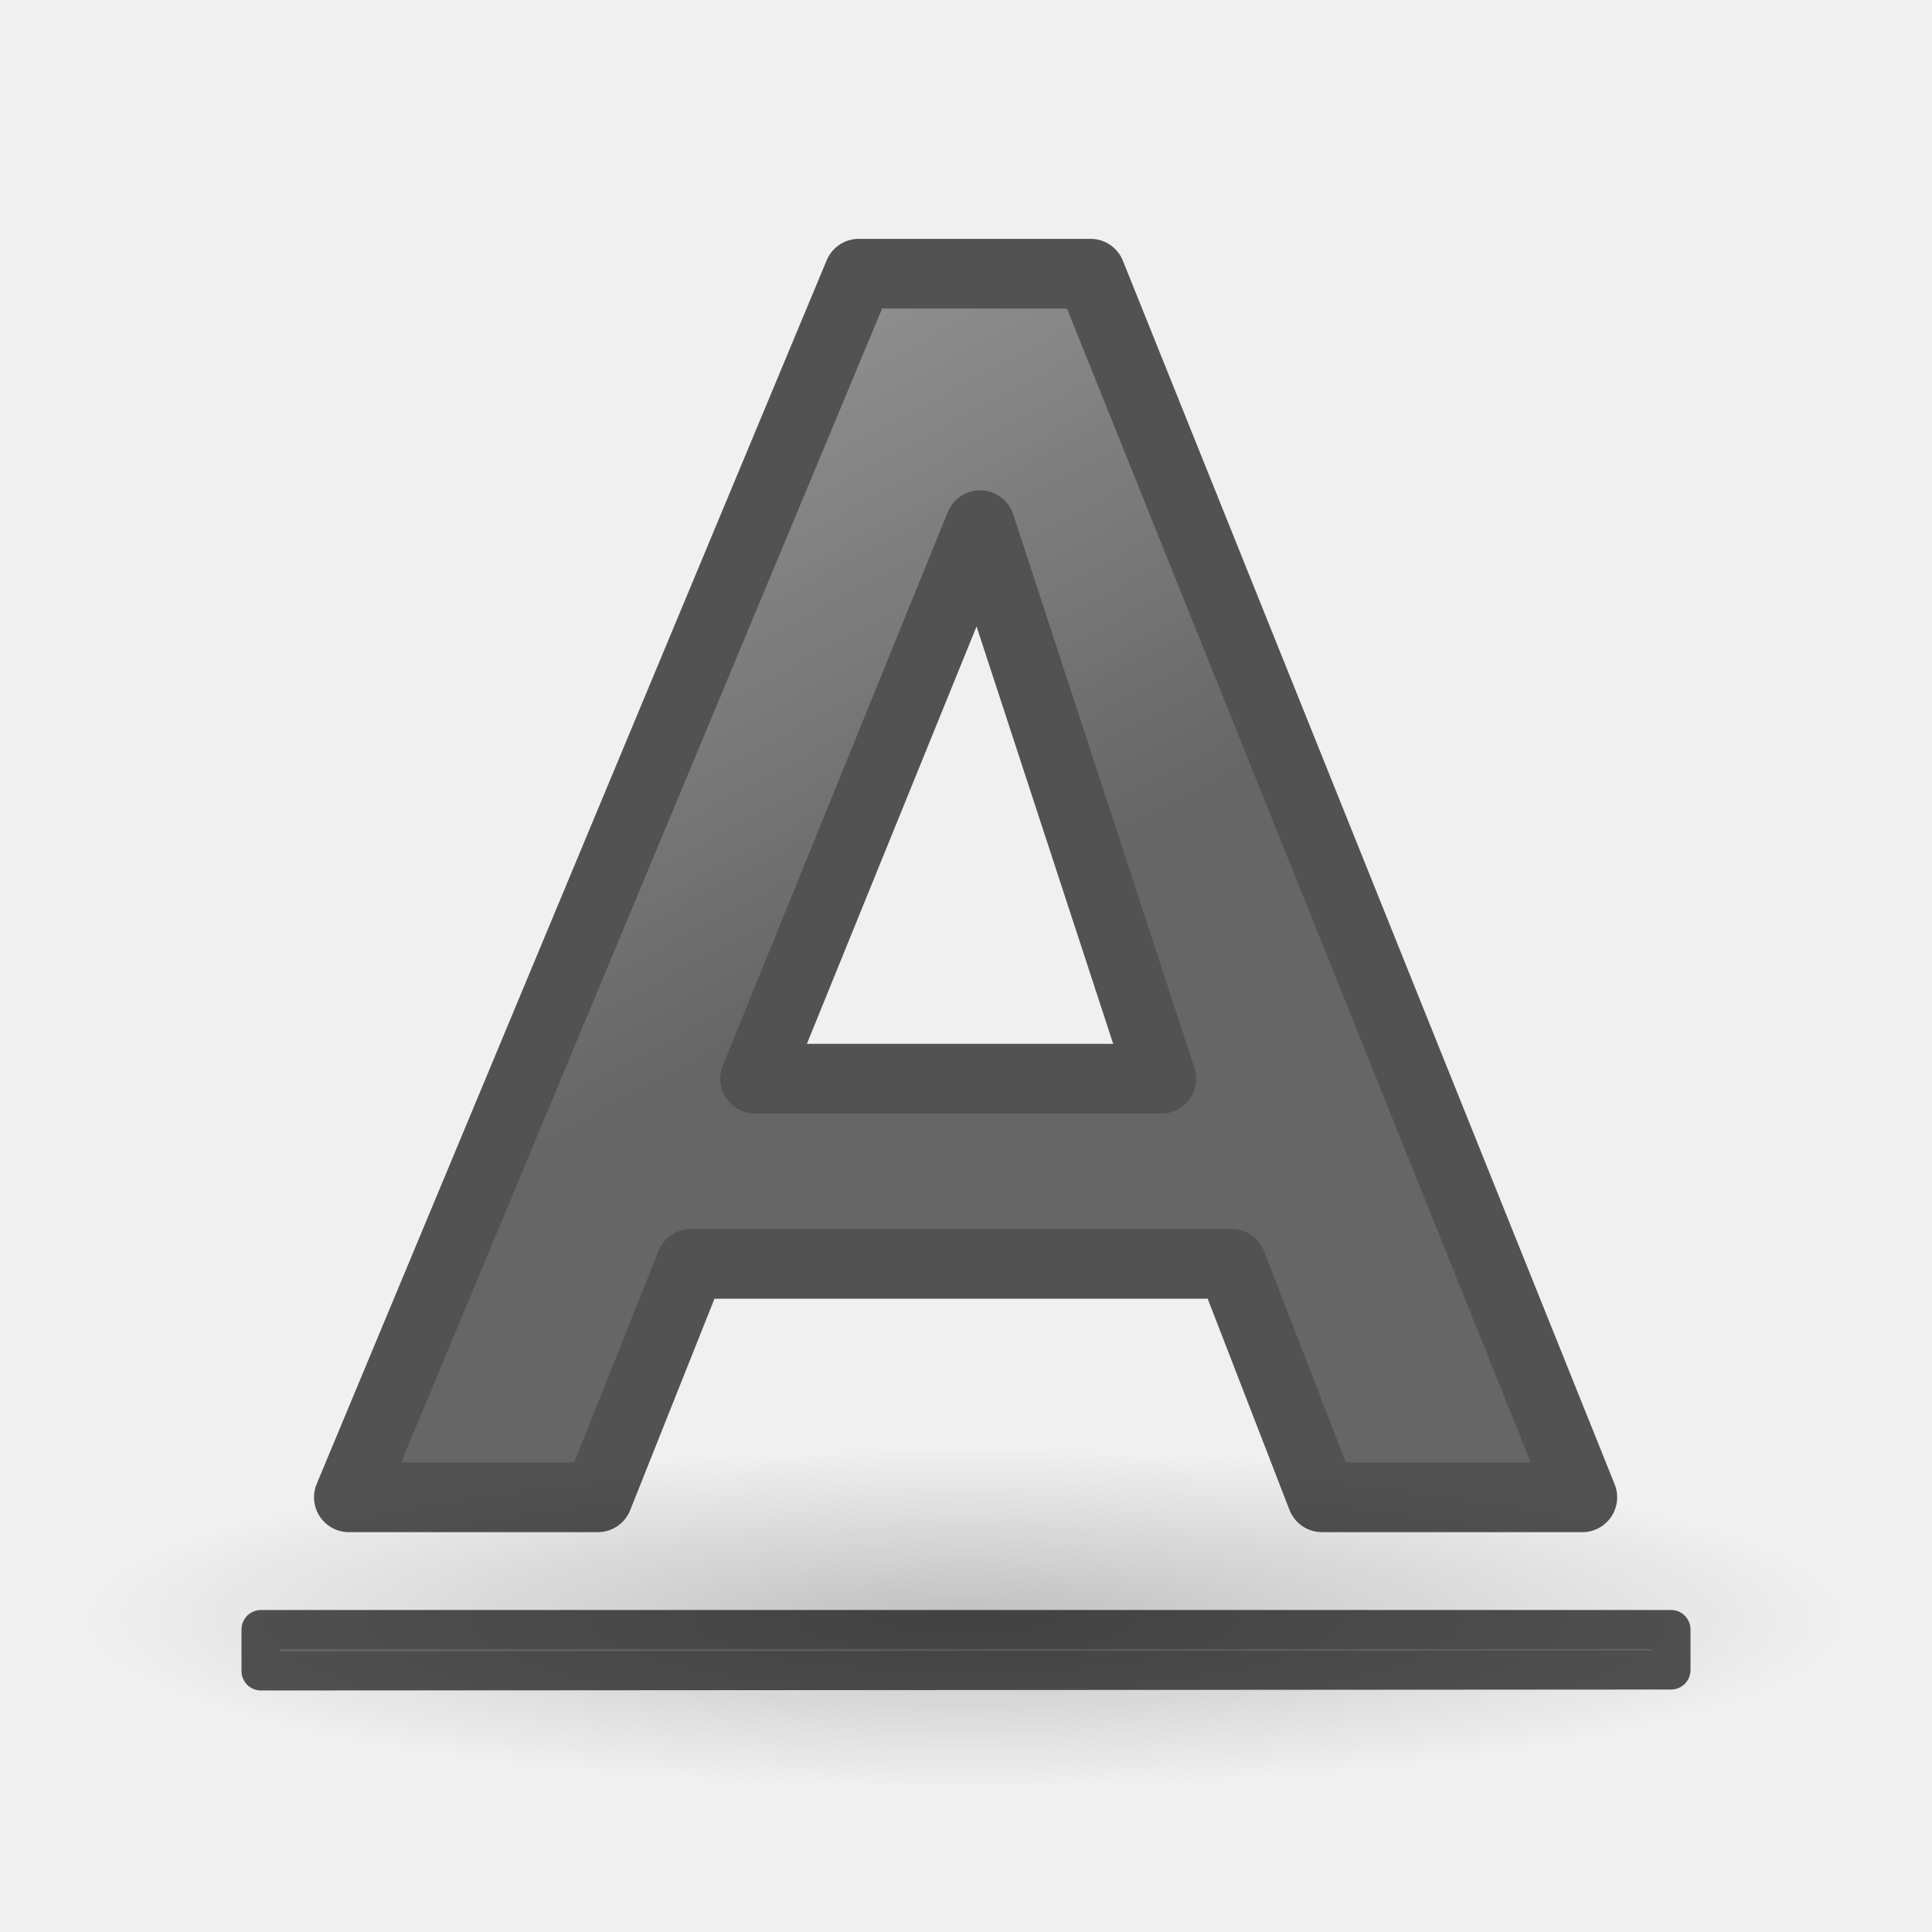
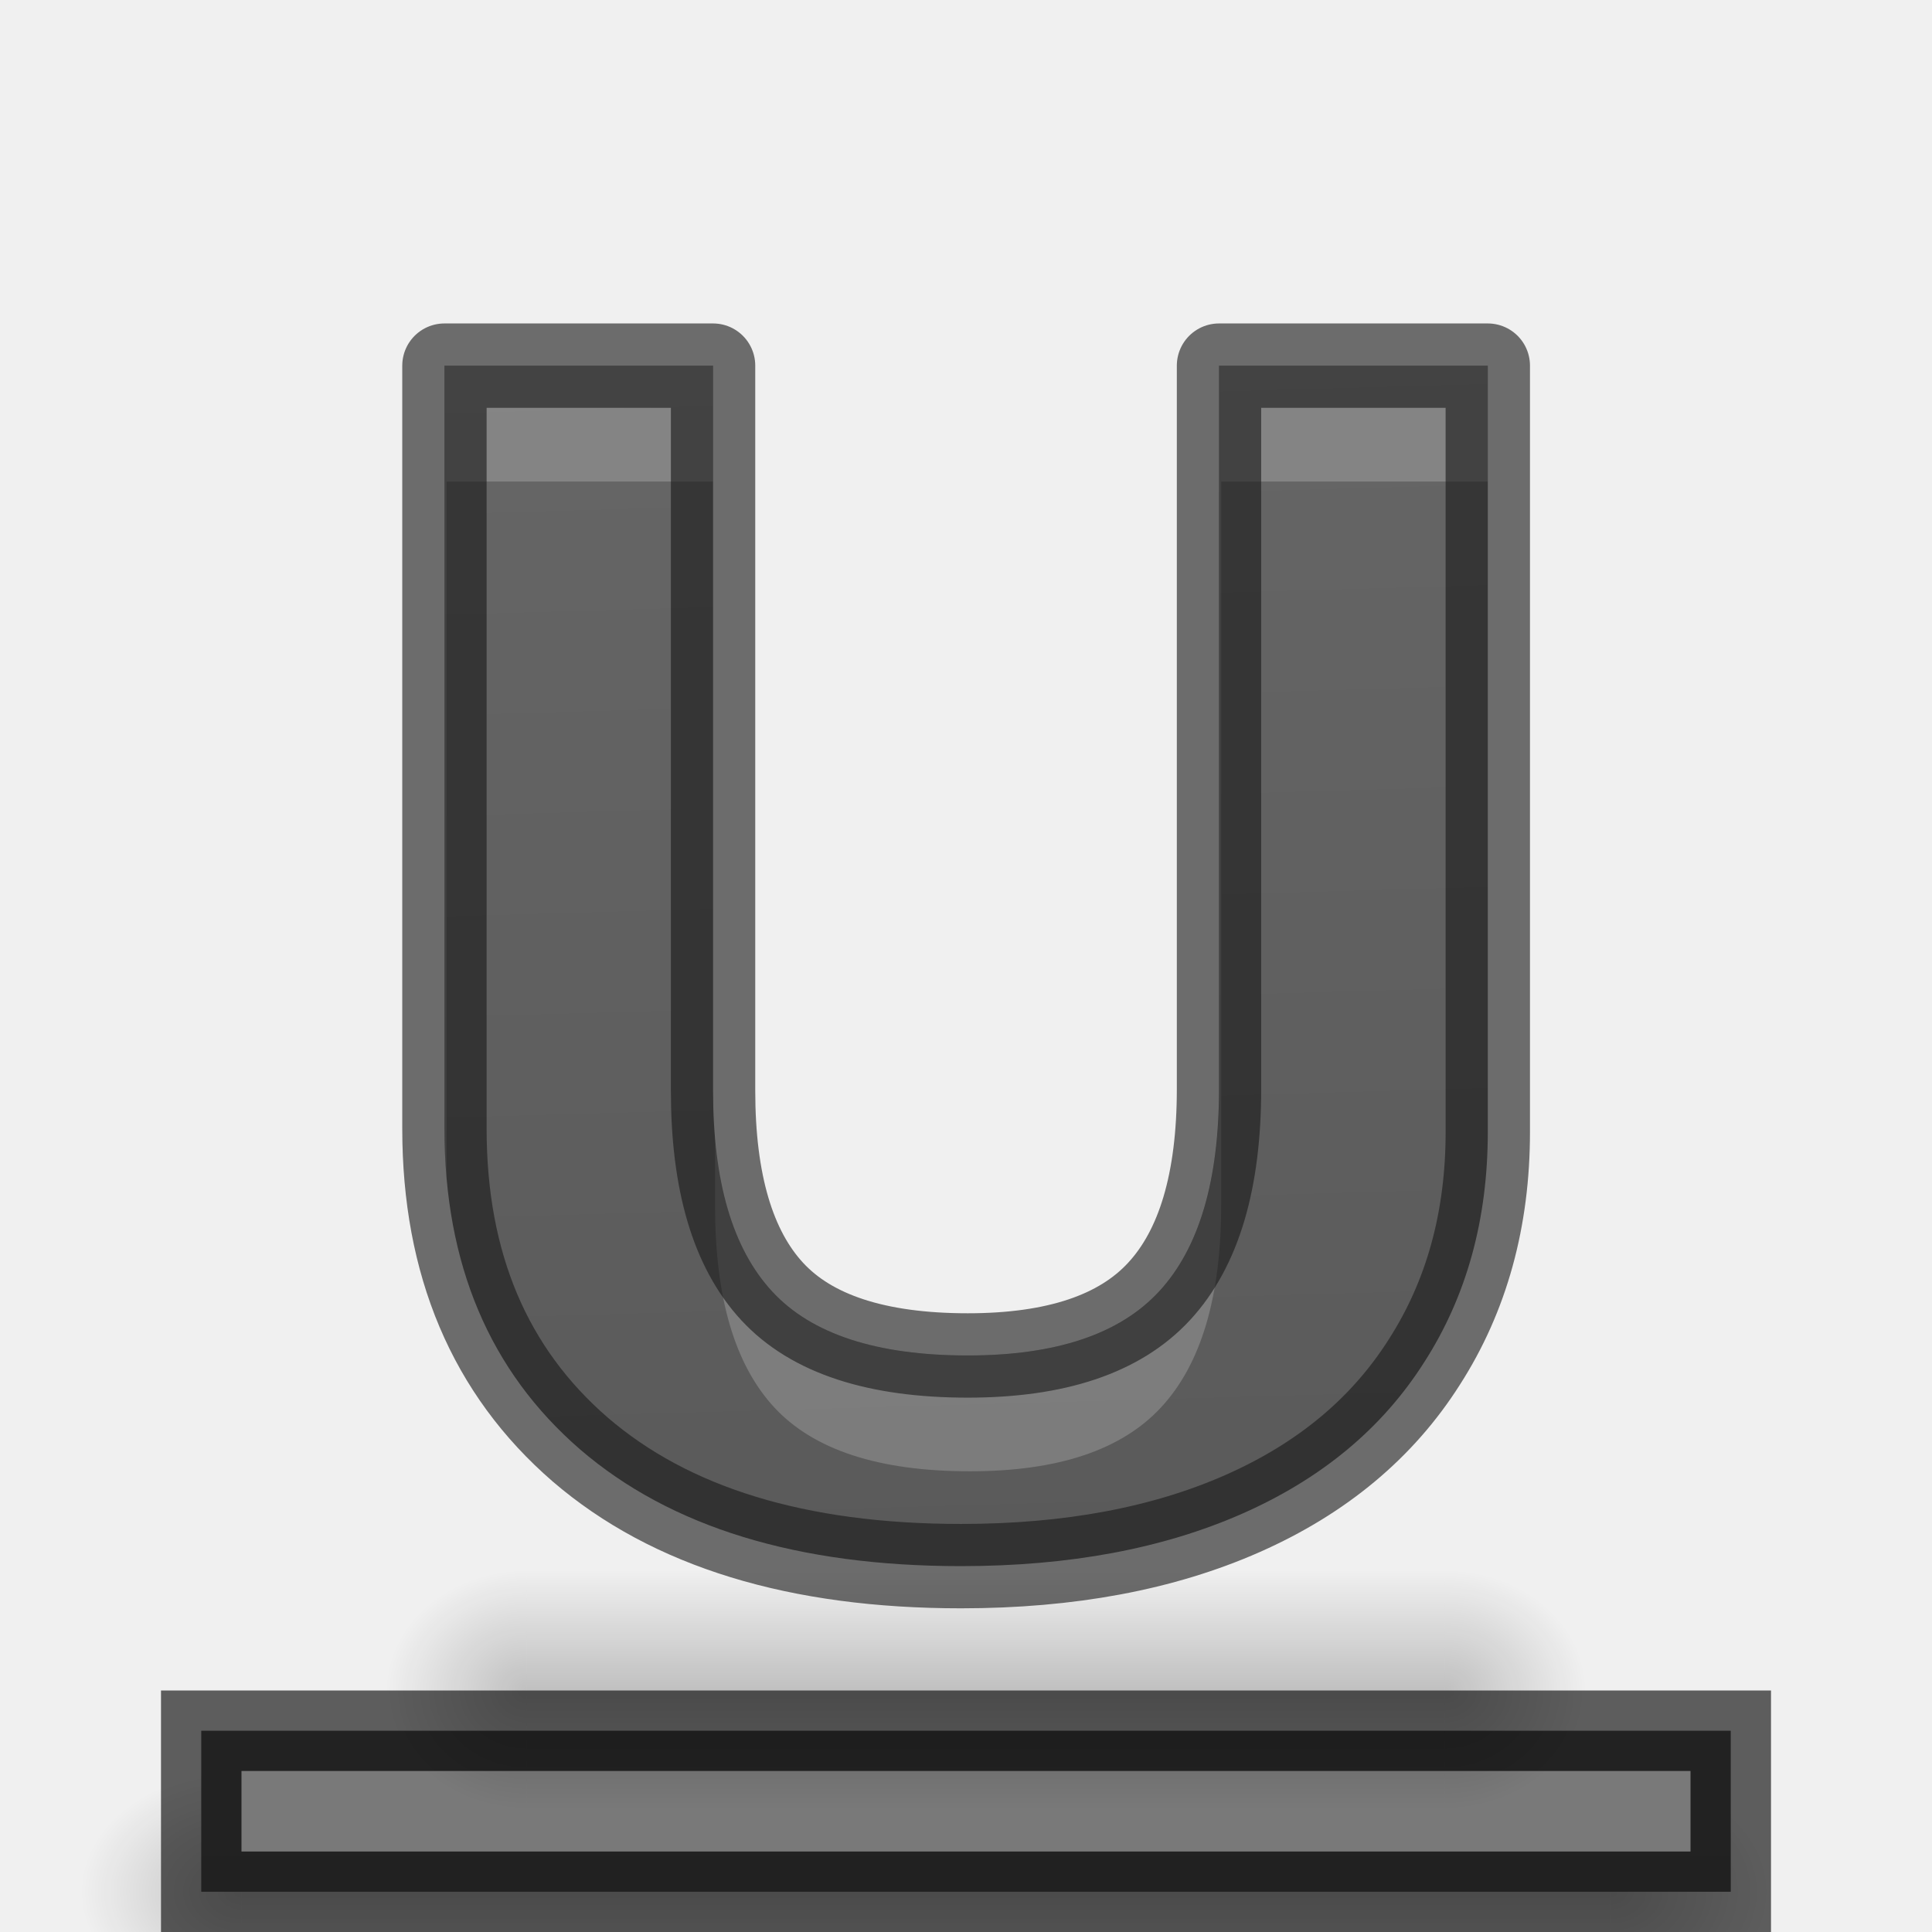
- <svg xmlns="http://www.w3.org/2000/svg" xmlns:xlink="http://www.w3.org/1999/xlink" height="24" width="24">
-   <linearGradient id="a">
-     <stop offset="0" stop-color="#1f1f1f" />
-     <stop offset="1" stop-color="#5c5c5c" />
-   </linearGradient>
-   <radialGradient id="b" cx="22.571" cy="30.857" gradientTransform="matrix(.706422 0 0 .135496 -3.944954 13.92885)" gradientUnits="userSpaceOnUse" r="15.571">
-     <stop offset="0" />
-     <stop offset="1" stop-opacity="0" />
-   </radialGradient>
-   <linearGradient id="c" gradientTransform="matrix(.4454831 0 0 .4102048 1.815472 -.871437)" gradientUnits="userSpaceOnUse" x1="23.306" x2="14.389" xlink:href="#a" y1="24.844" y2="9.59" />
-   <linearGradient id="d" gradientTransform="matrix(.4582569 0 0 .1244508 1.112387 13.46326)" gradientUnits="userSpaceOnUse" x1="23.306" x2="14.389" xlink:href="#a" y1="24.844" y2="9.59" />
-   <g transform="translate(0 2)">
-     <ellipse cx="12" cy="18.11" fill="url(#b)" opacity=".2" rx="11" ry="2.89" />
-     <path d="m15.299 13.7h-6.717l-1.156 2.9h-3.092l6.335-15.2h2.878l6.109 15.2h-3.234zm-5.919-2.3h5.046l-2.251-6.876z" style="opacity:.66;stroke:#000;stroke-width:.866;stroke-linecap:round;stroke-linejoin:round;fill:url(#c)" />
-     <path d="m3.242 18.758v-.516h17.516v.504c-5.839.004-11.677.008-17.516.012z" style="opacity:.66;stroke:#000;stroke-width:.484;stroke-linecap:round;stroke-linejoin:round;fill:url(#d)" />
-   </g>
+ <svg xmlns="http://www.w3.org/2000/svg" xmlns:xlink="http://www.w3.org/1999/xlink" width="24" height="24" id="svg3495" version="1.1">
+   <defs id="defs3497">
+     <clipPath clipPathUnits="userSpaceOnUse" id="clipPath3669">
+       <path d="M 0,96 96,96 96,0 0,0 0,96 z" id="path3671" />
+     </clipPath>
+     <linearGradient xlink:href="#linearGradient3821" id="linearGradient3793" x1="12" y1="22" x2="12" y2="-2" gradientUnits="userSpaceOnUse" gradientTransform="translate(0,26)" />
+     <linearGradient id="linearGradient3821">
+       <stop style="stop-color:#555555;stop-opacity:1;" offset="0" id="stop3823" />
+       <stop style="stop-color:#666666;stop-opacity:1;" offset="1" id="stop3825" />
+     </linearGradient>
+     <linearGradient y2="-2" x2="12" y1="22" x1="12" gradientTransform="translate(31.88351,24.75645)" gradientUnits="userSpaceOnUse" id="linearGradient3011" xlink:href="#linearGradient3821" />
+     <linearGradient xlink:href="#linearGradient3821" id="linearGradient3800" x1="12" y1="22" x2="12" y2="0" gradientUnits="userSpaceOnUse" gradientTransform="translate(-17.5,0.5)" />
+     <linearGradient xlink:href="#linearGradient3821" id="linearGradient3810" gradientUnits="userSpaceOnUse" x1="12" y1="22" x2="12" y2="0" />
+     <linearGradient xlink:href="#linearGradient3821" id="linearGradient3824" x1="12" y1="22" x2="12" y2="0" gradientUnits="userSpaceOnUse" />
+     <linearGradient xlink:href="#linearGradient3821" id="linearGradient3843" gradientUnits="userSpaceOnUse" x1="12" y1="22" x2="12" y2="0" />
+     <linearGradient xlink:href="#linearGradient3821" id="linearGradient3854" gradientUnits="userSpaceOnUse" x1="12" y1="22" x2="12" y2="0" gradientTransform="translate(1,3)" />
+     <radialGradient xlink:href="#linearGradient3952" id="radialGradient3960" gradientUnits="userSpaceOnUse" gradientTransform="matrix(1,0,0,0.75,-21,12.375)" cx="40" cy="43.5" fx="40" fy="43.5" r="2" />
+     <linearGradient id="linearGradient3952">
+       <stop style="stop-color:#000000;stop-opacity:1;" offset="0" id="stop3954" />
+       <stop style="stop-color:#000000;stop-opacity:0;" offset="1" id="stop3956" />
+     </linearGradient>
+     <radialGradient xlink:href="#linearGradient3944" id="radialGradient3957" gradientUnits="userSpaceOnUse" gradientTransform="matrix(1,0,0,0.75,-4,12.375)" cx="9" cy="43.5" fx="9" fy="43.5" r="2" />
+     <linearGradient id="linearGradient3944">
+       <stop style="stop-color:#000000;stop-opacity:1;" offset="0" id="stop3946" />
+       <stop style="stop-color:#000000;stop-opacity:0;" offset="1" id="stop3948" />
+     </linearGradient>
+     <linearGradient xlink:href="#linearGradient3960" id="linearGradient3954" gradientUnits="userSpaceOnUse" gradientTransform="translate(-8,1.5)" x1="25" y1="45" x2="25" y2="42" />
+     <linearGradient id="linearGradient3960">
+       <stop style="stop-color:#000000;stop-opacity:0;" offset="0" id="stop3962" />
+       <stop id="stop3970" offset="0.5" style="stop-color:#000000;stop-opacity:1;" />
+       <stop style="stop-color:#000000;stop-opacity:0;" offset="1" id="stop3964" />
+     </linearGradient>
+     <linearGradient y2="42" x2="25" y1="45" x1="25" gradientTransform="translate(-8,1.5)" gradientUnits="userSpaceOnUse" id="linearGradient3994" xlink:href="#linearGradient3960" />
+     <linearGradient xlink:href="#linearGradient3960" id="linearGradient4038" gradientUnits="userSpaceOnUse" gradientTransform="translate(-9,-1)" x1="25" y1="45" x2="25" y2="42" />
+     <radialGradient xlink:href="#linearGradient3944" id="radialGradient4041" gradientUnits="userSpaceOnUse" gradientTransform="matrix(1,0,0,0.75,-4,9.875)" cx="9" cy="43.5" fx="9" fy="43.5" r="2" />
+     <radialGradient xlink:href="#linearGradient3952" id="radialGradient4044" gradientUnits="userSpaceOnUse" gradientTransform="matrix(1,0,0,0.75,-22,9.875)" cx="40" cy="43.5" fx="40" fy="43.5" r="2" />
+     <radialGradient xlink:href="#linearGradient3952" id="radialGradient4051" gradientUnits="userSpaceOnUse" gradientTransform="matrix(0.8773314,0,0,0.75,-17.14229,-11.625)" cx="40" cy="43.5" fx="40" fy="43.5" r="2" />
+     <radialGradient xlink:href="#linearGradient3944" id="radialGradient4053" gradientUnits="userSpaceOnUse" gradientTransform="matrix(0.8773314,0,0,0.75,-1.350319,-11.625)" cx="9" cy="43.5" fx="9" fy="43.5" r="2" />
+     <linearGradient xlink:href="#linearGradient3960" id="linearGradient4055" gradientUnits="userSpaceOnUse" gradientTransform="matrix(0.8773314,0,0,1,-5.736976,-22.5)" x1="25" y1="45" x2="25" y2="42" />
+     <radialGradient xlink:href="#linearGradient3952" id="radialGradient4970" gradientUnits="userSpaceOnUse" gradientTransform="matrix(1,0,0,0.75,-20,-9.125)" cx="40" cy="43.5" fx="40" fy="43.5" r="2" />
+     <radialGradient xlink:href="#linearGradient3944" id="radialGradient4972" gradientUnits="userSpaceOnUse" gradientTransform="matrix(1,0,0,0.75,-6,-9.125)" cx="9" cy="43.5" fx="9" fy="43.5" r="2" />
+     <linearGradient xlink:href="#linearGradient3960" id="linearGradient4974" gradientUnits="userSpaceOnUse" gradientTransform="translate(-11,-20)" x1="25" y1="45" x2="25" y2="42" />
+     <linearGradient xlink:href="#linearGradient3821" id="linearGradient882" x1="12.028" y1="25.545" x2="11.428" y2="4.392" gradientUnits="userSpaceOnUse" gradientTransform="matrix(1.00273,0,0,1.00273,-0.01363916,-0.0545321)" />
+   </defs>
+   <path id="path872" d="m 18.482,4.542 v 9.519 q 0,1.63 -0.788,2.858 -0.778,1.228 -2.257,1.882 -1.48,0.654 -3.499,0.654 -3.046,0 -4.731,-1.449 Q 5.521,16.546 5.521,14.02 V 4.542 h 3.337 v 9.006 q 0,1.7 0.734,2.495 0.734,0.795 2.43,0.795 1.642,0 2.376,-0.795 0.745,-0.805 0.745,-2.516 V 4.542 Z" style="opacity:1;fill:url(#linearGradient882);fill-opacity:1;stroke:none;stroke-width:1.048;stroke-linejoin:round;stroke-miterlimit:4;stroke-dasharray:none;stroke-opacity:1" />
+   <path style="opacity:0.2;fill:url(#radialGradient4970);fill-opacity:1;stroke:none" d="m 20,22 v 3 h 0.5 C 21.331,25 22,24.331 22,23.5 22,22.669 21.331,22 20.5,22 Z" id="path4964" />
+   <path style="opacity:0.2;fill:url(#radialGradient4972);fill-opacity:1;stroke:none" d="M 2.406,22 C 1.627,22 1,22.627 1,23.406 v 0.188 C 1,24.373 1.627,25 2.406,25 H 3 v -3 z" id="path4966" />
+   <path style="opacity:0.2;fill:url(#linearGradient4974);fill-opacity:1;stroke:none" d="m 3,22 h 17 v 3 H 3 Z" id="path4968" />
+   <path style="fill:url(#linearGradient3854);fill-opacity:1;stroke:none" d="m 2.5,21.5 v 2 h 19 v -2 z" id="rect3816" />
+   <path style="opacity:0.61;fill:none;stroke:#000000;stroke-width:1;stroke-miterlimit:4;stroke-dasharray:none;stroke-opacity:1" d="m 2.5,21.5 v 2 h 19 v -2 z" id="path3833" />
+   <path id="path3835" d="m 3,22 v 1 h 18 v -1 z" style="opacity:0.2;fill:#ffffff;fill-opacity:1;stroke:none" />
+   <path id="rect3940" d="m 17.951,19.5 v 3 h 0.439 c 0.729,0 1.316,-0.669 1.316,-1.5 0,-0.831 -0.587,-1.5 -1.316,-1.5 z" style="opacity:0.2;fill:url(#radialGradient4051);fill-opacity:1;stroke:none;stroke-width:0.937" />
+   <path id="rect3942" d="m 6.025,19.5 c -0.683,0 -1.234,0.627 -1.234,1.406 v 0.188 c 0,0.779 0.55,1.406 1.234,1.406 h 0.521 v -3 z" style="opacity:0.2;fill:url(#radialGradient4053);fill-opacity:1;stroke:none;stroke-width:0.937" />
+   <path id="rect3938" d="M 6.546,19.5 H 17.951 v 3 H 6.546 Z" style="opacity:0.2;fill:url(#linearGradient4055);fill-opacity:1;stroke:none;stroke-width:0.937" />
+   <path style="opacity:0.2;fill:#ffffff;fill-opacity:1;stroke:none;stroke-width:1.048;stroke-linejoin:round;stroke-miterlimit:4;stroke-dasharray:none;stroke-opacity:1" d="M 5.521 4.541 L 5.521 14.02 C 5.521 14.23 5.529 14.435 5.547 14.635 L 5.547 5.982 L 8.857 5.982 L 8.857 4.541 L 5.521 4.541 z M 15.145 4.541 L 15.145 13.527 C 15.145 14.668 14.895 15.506 14.398 16.043 C 13.909 16.573 13.118 16.838 12.023 16.838 C 10.893 16.838 10.081 16.573 9.592 16.043 C 9.168 15.585 8.94 14.886 8.883 13.977 L 8.883 14.988 C 8.883 16.122 9.128 16.952 9.617 17.482 C 10.107 18.012 10.918 18.277 12.049 18.277 C 13.143 18.277 13.934 18.012 14.424 17.482 C 14.921 16.946 15.17 16.107 15.17 14.967 L 15.17 5.982 L 18.482 5.982 L 18.482 4.541 L 15.145 4.541 z " id="path884" />
+   <path style="opacity:0.61;fill:none;stroke:#191919;stroke-width:1.048;stroke-linejoin:round;stroke-miterlimit:4;stroke-dasharray:none;stroke-opacity:1" d="m 18.482,4.542 v 9.519 q 0,1.63 -0.788,2.858 -0.778,1.228 -2.257,1.882 -1.48,0.654 -3.499,0.654 -3.046,0 -4.731,-1.449 Q 5.521,16.546 5.521,14.02 V 4.542 h 3.337 v 9.006 q 0,1.7 0.734,2.495 0.734,0.795 2.43,0.795 1.642,0 2.376,-0.795 0.745,-0.805 0.745,-2.516 V 4.542 Z" id="path2" />
</svg>
